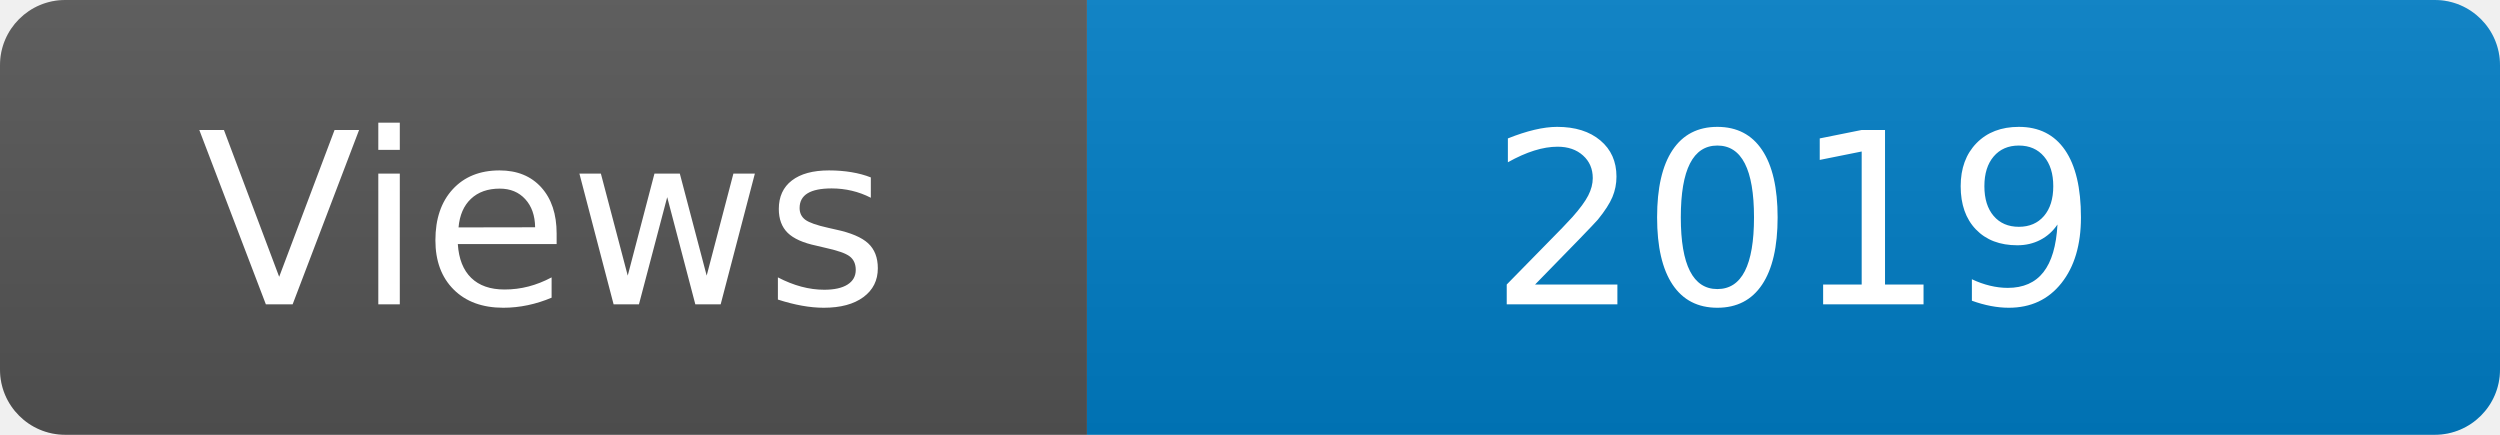
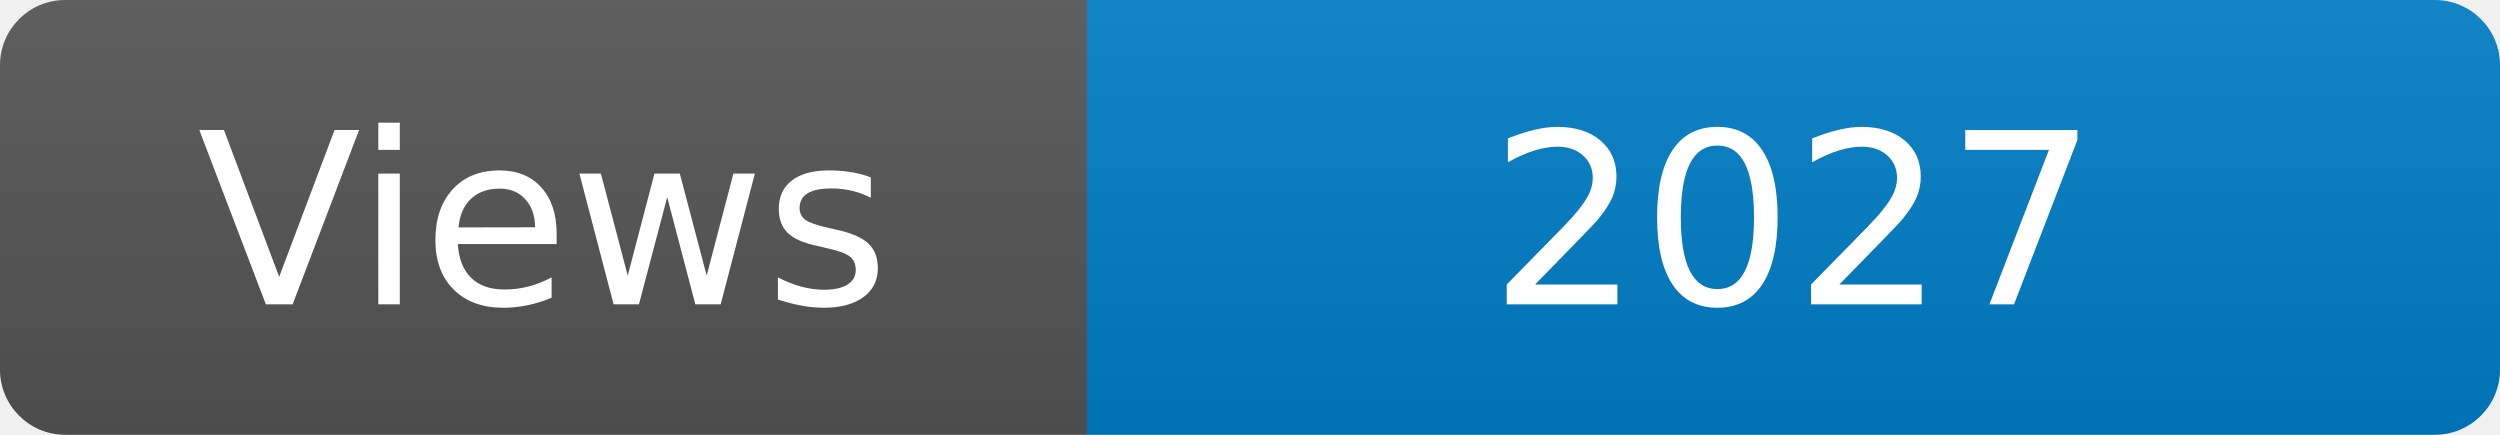
<svg xmlns="http://www.w3.org/2000/svg" width="115" height="20" role="img" aria-label="Maintained?: yes">
  <linearGradient id="s" x2="0" y2="100%">
    <stop offset="0" stop-color="#bbb" stop-opacity=".1" />
    <stop offset="1" stop-opacity=".1" />
  </linearGradient>
  <clipPath id="r">
    <rect width="115" height="20" rx="3" fill="#fff" />
  </clipPath>
  <g clip-path="url(#r)">
    <rect width="50" height="20" fill="#555" />
    <rect x="50" width="160" height="20" fill="#007ec6" />
    <rect width="115" height="20" fill="url(#s)" />
  </g>
  <g fill="#fff" text-anchor="middle" font-family="Verdana,Geneva,DejaVu Sans,sans-serif" font-size="110">
    <text x="250" y="140" transform="scale(.1)" fill="#fff">Views</text>
-     <text x="825" y="140" transform="scale(.1)" fill="#fff">2019</text>
+     <text x="825" y="140" transform="scale(.1)" fill="#fff">2027</text>
  </g>
</svg>
